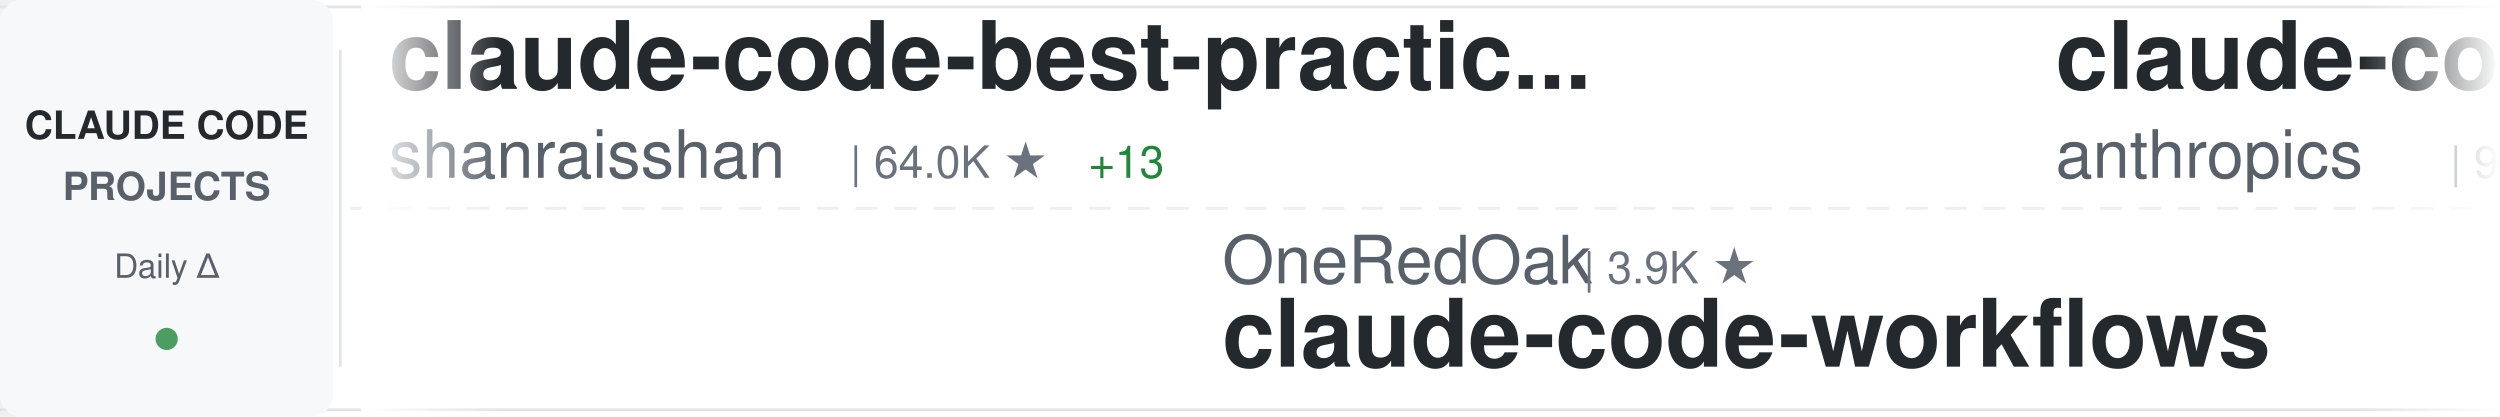
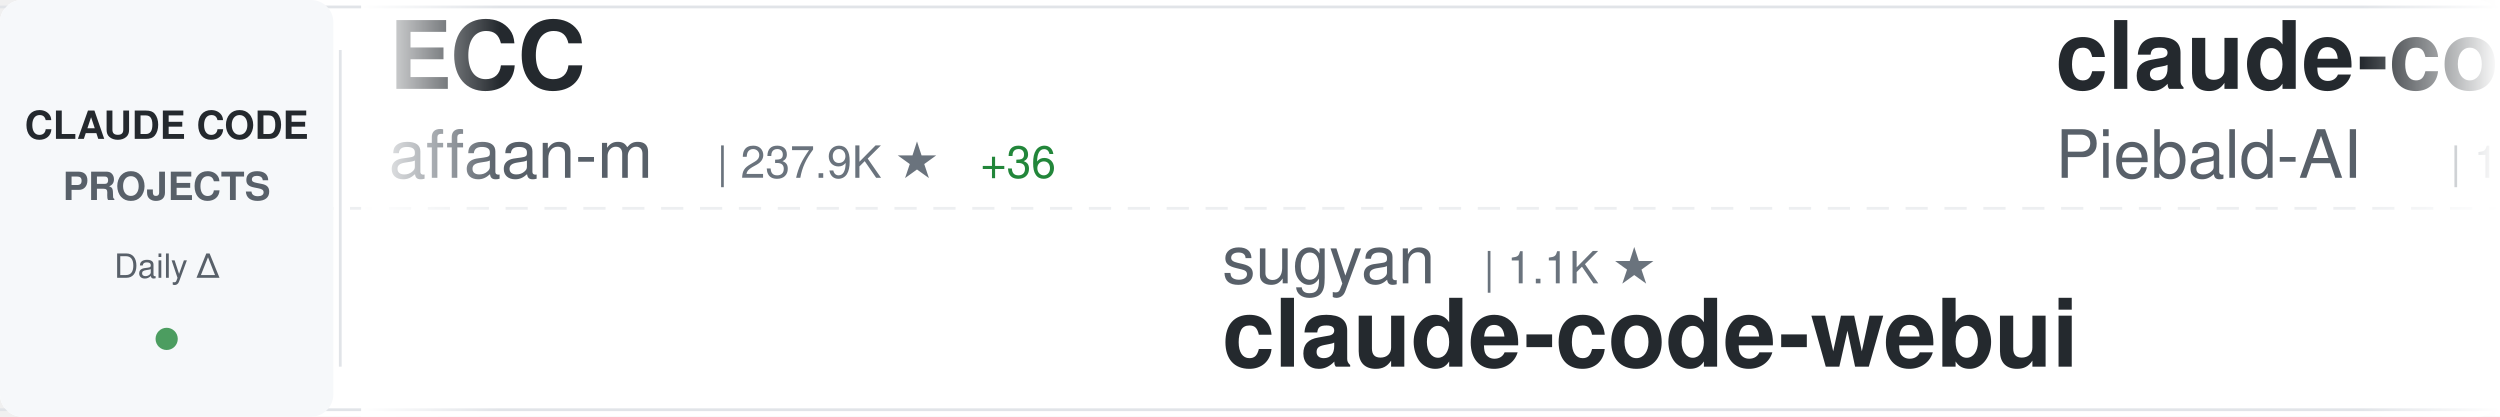
<svg xmlns="http://www.w3.org/2000/svg" width="900" height="150">
  <defs>
    <linearGradient id="awesomeLeftFade" x1="0%" y1="0%" x2="100%" y2="0%">
      <stop offset="0%" style="stop-color:#ffffff;stop-opacity:1" />
      <stop offset="100%" style="stop-color:#ffffff;stop-opacity:0" />
    </linearGradient>
    <linearGradient id="awesomeRightFade" x1="0%" y1="0%" x2="100%" y2="0%">
      <stop offset="0%" style="stop-color:#ffffff;stop-opacity:0" />
      <stop offset="100%" style="stop-color:#ffffff;stop-opacity:1" />
    </linearGradient>
  </defs>
  <rect width="900" height="150" fill="#ffffff" rx="8" />
  <rect x="0" y="2" width="900" height="1" fill="#e1e4e8" />
  <rect x="0" y="147" width="900" height="1" fill="#e1e4e8" />
  <line x1="0" y1="75" x2="900" y2="75" stroke="#e1e4e8" stroke-width="1" stroke-dasharray="8 6" opacity="0.6" />
  <rect x="0" y="0" width="120" height="150" fill="#f6f8fa" rx="8" />
  <text x="60" y="50" font-family="-apple-system, BlinkMacSystemFont, 'Segoe UI', Helvetica, Arial, sans-serif" font-size="14" font-weight="600" fill="#24292e" text-anchor="middle">CLAUDE CODE</text>
  <text x="60" y="72" font-family="-apple-system, BlinkMacSystemFont, 'Segoe UI', Helvetica, Arial, sans-serif" font-size="14" font-weight="600" fill="#586069" text-anchor="middle">PROJECTS</text>
  <text x="60" y="100" font-family="-apple-system, BlinkMacSystemFont, 'Segoe UI', Helvetica, Arial, sans-serif" font-size="12" font-weight="500" fill="#586069" text-anchor="middle">Daily Δ</text>
  <circle cx="60" cy="122" r="4" fill="#22863a" opacity="0.8" />
  <rect x="122" y="18" width="1" height="114" fill="#e1e4e8" />
  <clipPath id="awesomeTickerClip">
    <rect x="130" y="0" width="770" height="150" />
  </clipPath>
  <g clip-path="url(#awesomeTickerClip)">
    <g id="awesomeTickerItems">
      <animateTransform attributeName="transform" attributeType="XML" type="translate" from="0 0" to="-3000 0" dur="54s" repeatCount="indefinite" />
      <g transform="translate(0, 0)">
-         <text x="140" y="32" font-family="-apple-system, BlinkMacSystemFont, 'Segoe UI', Helvetica, Arial, sans-serif" font-size="34" font-weight="600" fill="#24292e">claude-code-best-practic...</text>
-         <text x="140" y="64" font-family="-apple-system, BlinkMacSystemFont, 'Segoe UI', Helvetica, Arial, sans-serif" font-size="24" font-weight="400" fill="#586069">shanraisshan</text>
-         <text x="306" y="64" font-family="-apple-system, BlinkMacSystemFont, 'Segoe UI', Helvetica, Arial, sans-serif" font-size="16" font-weight="500" fill="#6a737d">| 64.0K ★</text>
-         <text x="392" y="64" font-family="-apple-system, BlinkMacSystemFont, 'Segoe UI', Helvetica, Arial, sans-serif" font-size="16" font-weight="500" fill="#22863a"> +13</text>
+         <text x="140" y="32" font-family="-apple-system, BlinkMacSystemFont, 'Segoe UI', Helvetica, Arial, sans-serif" font-size="34" font-weight="600" fill="#24292e">ECC</text>
+         <text x="140" y="64" font-family="-apple-system, BlinkMacSystemFont, 'Segoe UI', Helvetica, Arial, sans-serif" font-size="24" font-weight="400" fill="#586069">affaan-m</text>
+         <text x="258" y="64" font-family="-apple-system, BlinkMacSystemFont, 'Segoe UI', Helvetica, Arial, sans-serif" font-size="16" font-weight="500" fill="#6a737d">| 237.9K ★</text>
+         <text x="353" y="64" font-family="-apple-system, BlinkMacSystemFont, 'Segoe UI', Helvetica, Arial, sans-serif" font-size="16" font-weight="500" fill="#22863a"> +36</text>
      </g>
      <g transform="translate(300, 0)">
-         <text x="140" y="102" font-family="-apple-system, BlinkMacSystemFont, 'Segoe UI', Helvetica, Arial, sans-serif" font-size="24" font-weight="400" fill="#586069">OneRedOak</text>
-         <text x="270" y="102" font-family="-apple-system, BlinkMacSystemFont, 'Segoe UI', Helvetica, Arial, sans-serif" font-size="16" font-weight="500" fill="#6a737d">| 3.9K ★</text>
-         <text x="140" y="132" font-family="-apple-system, BlinkMacSystemFont, 'Segoe UI', Helvetica, Arial, sans-serif" font-size="34" font-weight="600" fill="#24292e">claude-code-workflows</text>
+         <text x="140" y="102" font-family="-apple-system, BlinkMacSystemFont, 'Segoe UI', Helvetica, Arial, sans-serif" font-size="24" font-weight="400" fill="#586069">sugyan</text>
+         <text x="234" y="102" font-family="-apple-system, BlinkMacSystemFont, 'Segoe UI', Helvetica, Arial, sans-serif" font-size="16" font-weight="500" fill="#6a737d">| 1.1K ★</text>
+         <text x="140" y="132" font-family="-apple-system, BlinkMacSystemFont, 'Segoe UI', Helvetica, Arial, sans-serif" font-size="34" font-weight="600" fill="#24292e">claude-code-webui</text>
      </g>
      <g transform="translate(600, 0)">
+         <text x="140" y="32" font-family="-apple-system, BlinkMacSystemFont, 'Segoe UI', Helvetica, Arial, sans-serif" font-size="34" font-weight="600" fill="#24292e">claude-code-system-promp...</text>
+         <text x="140" y="64" font-family="-apple-system, BlinkMacSystemFont, 'Segoe UI', Helvetica, Arial, sans-serif" font-size="24" font-weight="400" fill="#586069">Piebald-AI</text>
+         <text x="282" y="64" font-family="-apple-system, BlinkMacSystemFont, 'Segoe UI', Helvetica, Arial, sans-serif" font-size="16" font-weight="500" fill="#6a737d">| 12.2K ★</text>
+         <text x="368" y="64" font-family="-apple-system, BlinkMacSystemFont, 'Segoe UI', Helvetica, Arial, sans-serif" font-size="16" font-weight="500" fill="#22863a"> +1</text>
+       </g>
+       <g transform="translate(900, 0)">
+         <text x="140" y="102" font-family="-apple-system, BlinkMacSystemFont, 'Segoe UI', Helvetica, Arial, sans-serif" font-size="24" font-weight="400" fill="#586069">VoltAgent</text>
+         <text x="270" y="102" font-family="-apple-system, BlinkMacSystemFont, 'Segoe UI', Helvetica, Arial, sans-serif" font-size="16" font-weight="500" fill="#6a737d">| 24.0K ★</text>
+         <text x="356" y="102" font-family="-apple-system, BlinkMacSystemFont, 'Segoe UI', Helvetica, Arial, sans-serif" font-size="16" font-weight="500" fill="#22863a"> +3</text>
+         <text x="140" y="132" font-family="-apple-system, BlinkMacSystemFont, 'Segoe UI', Helvetica, Arial, sans-serif" font-size="34" font-weight="600" fill="#24292e">awesome-claude-code-suba...</text>
+       </g>
+       <g transform="translate(1200, 0)">
+         <text x="140" y="32" font-family="-apple-system, BlinkMacSystemFont, 'Segoe UI', Helvetica, Arial, sans-serif" font-size="34" font-weight="600" fill="#24292e">Claude-Code</text>
+         <text x="140" y="64" font-family="-apple-system, BlinkMacSystemFont, 'Segoe UI', Helvetica, Arial, sans-serif" font-size="24" font-weight="400" fill="#586069">KPR111</text>
+         <text x="234" y="64" font-family="-apple-system, BlinkMacSystemFont, 'Segoe UI', Helvetica, Arial, sans-serif" font-size="16" font-weight="500" fill="#6a737d">| 18 ★</text>
+       </g>
+       <g transform="translate(1500, 0)">
+         <text x="140" y="102" font-family="-apple-system, BlinkMacSystemFont, 'Segoe UI', Helvetica, Arial, sans-serif" font-size="24" font-weight="400" fill="#586069">feiskyer</text>
+         <text x="258" y="102" font-family="-apple-system, BlinkMacSystemFont, 'Segoe UI', Helvetica, Arial, sans-serif" font-size="16" font-weight="500" fill="#6a737d">| 1.6K ★</text>
+         <text x="335" y="102" font-family="-apple-system, BlinkMacSystemFont, 'Segoe UI', Helvetica, Arial, sans-serif" font-size="16" font-weight="500" fill="#22863a"> +1</text>
+         <text x="140" y="132" font-family="-apple-system, BlinkMacSystemFont, 'Segoe UI', Helvetica, Arial, sans-serif" font-size="34" font-weight="600" fill="#24292e">claude-code-settings</text>
+       </g>
+       <g transform="translate(1800, 0)">
        <text x="140" y="32" font-family="-apple-system, BlinkMacSystemFont, 'Segoe UI', Helvetica, Arial, sans-serif" font-size="34" font-weight="600" fill="#24292e">claude-code-base-action</text>
        <text x="140" y="64" font-family="-apple-system, BlinkMacSystemFont, 'Segoe UI', Helvetica, Arial, sans-serif" font-size="24" font-weight="400" fill="#586069">anthropics</text>
-         <text x="282" y="64" font-family="-apple-system, BlinkMacSystemFont, 'Segoe UI', Helvetica, Arial, sans-serif" font-size="16" font-weight="500" fill="#6a737d">| 936 ★</text>
-       </g>
-       <g transform="translate(900, 0)">
-         <text x="140" y="102" font-family="-apple-system, BlinkMacSystemFont, 'Segoe UI', Helvetica, Arial, sans-serif" font-size="24" font-weight="400" fill="#586069">zstmfhy</text>
-         <text x="246" y="102" font-family="-apple-system, BlinkMacSystemFont, 'Segoe UI', Helvetica, Arial, sans-serif" font-size="16" font-weight="500" fill="#6a737d">| 190 ★</text>
-         <text x="140" y="132" font-family="-apple-system, BlinkMacSystemFont, 'Segoe UI', Helvetica, Arial, sans-serif" font-size="34" font-weight="600" fill="#24292e">Claude-code</text>
-       </g>
-       <g transform="translate(1200, 0)">
-         <text x="140" y="32" font-family="-apple-system, BlinkMacSystemFont, 'Segoe UI', Helvetica, Arial, sans-serif" font-size="34" font-weight="600" fill="#24292e">claude-coder</text>
-         <text x="140" y="64" font-family="-apple-system, BlinkMacSystemFont, 'Segoe UI', Helvetica, Arial, sans-serif" font-size="24" font-weight="400" fill="#586069">kodu-ai</text>
-         <text x="246" y="64" font-family="-apple-system, BlinkMacSystemFont, 'Segoe UI', Helvetica, Arial, sans-serif" font-size="16" font-weight="500" fill="#6a737d">| 5.2K ★</text>
-       </g>
-       <g transform="translate(1500, 0)">
-         <text x="140" y="102" font-family="-apple-system, BlinkMacSystemFont, 'Segoe UI', Helvetica, Arial, sans-serif" font-size="24" font-weight="400" fill="#586069">zebbern</text>
-         <text x="246" y="102" font-family="-apple-system, BlinkMacSystemFont, 'Segoe UI', Helvetica, Arial, sans-serif" font-size="16" font-weight="500" fill="#6a737d">| 4.5K ★</text>
-         <text x="140" y="132" font-family="-apple-system, BlinkMacSystemFont, 'Segoe UI', Helvetica, Arial, sans-serif" font-size="34" font-weight="600" fill="#24292e">claude-code-guide</text>
-       </g>
-       <g transform="translate(1800, 0)">
-         <text x="140" y="32" font-family="-apple-system, BlinkMacSystemFont, 'Segoe UI', Helvetica, Arial, sans-serif" font-size="34" font-weight="600" fill="#24292e">claude-code-proxy</text>
-         <text x="140" y="64" font-family="-apple-system, BlinkMacSystemFont, 'Segoe UI', Helvetica, Arial, sans-serif" font-size="24" font-weight="400" fill="#586069">fuergaosi233</text>
-         <text x="306" y="64" font-family="-apple-system, BlinkMacSystemFont, 'Segoe UI', Helvetica, Arial, sans-serif" font-size="16" font-weight="500" fill="#6a737d">| 2.8K ★</text>
-         <text x="383" y="64" font-family="-apple-system, BlinkMacSystemFont, 'Segoe UI', Helvetica, Arial, sans-serif" font-size="16" font-weight="500" fill="#22863a"> +1</text>
+         <text x="282" y="64" font-family="-apple-system, BlinkMacSystemFont, 'Segoe UI', Helvetica, Arial, sans-serif" font-size="16" font-weight="500" fill="#6a737d">| 937 ★</text>
+         <text x="350" y="64" font-family="-apple-system, BlinkMacSystemFont, 'Segoe UI', Helvetica, Arial, sans-serif" font-size="16" font-weight="500" fill="#22863a"> +1</text>
      </g>
      <g transform="translate(2100, 0)">
-         <text x="140" y="102" font-family="-apple-system, BlinkMacSystemFont, 'Segoe UI', Helvetica, Arial, sans-serif" font-size="24" font-weight="400" fill="#586069">multica-ai</text>
-         <text x="282" y="102" font-family="-apple-system, BlinkMacSystemFont, 'Segoe UI', Helvetica, Arial, sans-serif" font-size="16" font-weight="500" fill="#6a737d">| 199.8K ★</text>
-         <text x="377" y="102" font-family="-apple-system, BlinkMacSystemFont, 'Segoe UI', Helvetica, Arial, sans-serif" font-size="16" font-weight="500" fill="#22863a"> +64</text>
-         <text x="140" y="132" font-family="-apple-system, BlinkMacSystemFont, 'Segoe UI', Helvetica, Arial, sans-serif" font-size="34" font-weight="600" fill="#24292e">andrej-karpathy-skills</text>
+         <text x="140" y="102" font-family="-apple-system, BlinkMacSystemFont, 'Segoe UI', Helvetica, Arial, sans-serif" font-size="24" font-weight="400" fill="#586069">RichardAtCT</text>
+         <text x="294" y="102" font-family="-apple-system, BlinkMacSystemFont, 'Segoe UI', Helvetica, Arial, sans-serif" font-size="16" font-weight="500" fill="#6a737d">| 2.7K ★</text>
+         <text x="140" y="132" font-family="-apple-system, BlinkMacSystemFont, 'Segoe UI', Helvetica, Arial, sans-serif" font-size="34" font-weight="600" fill="#24292e">claude-code-telegram</text>
      </g>
      <g transform="translate(2400, 0)">
-         <text x="140" y="32" font-family="-apple-system, BlinkMacSystemFont, 'Segoe UI', Helvetica, Arial, sans-serif" font-size="34" font-weight="600" fill="#24292e">sc-claude-code-files</text>
-         <text x="140" y="64" font-family="-apple-system, BlinkMacSystemFont, 'Segoe UI', Helvetica, Arial, sans-serif" font-size="24" font-weight="400" fill="#586069">https-deeplearning-ai</text>
-         <text x="414" y="64" font-family="-apple-system, BlinkMacSystemFont, 'Segoe UI', Helvetica, Arial, sans-serif" font-size="16" font-weight="500" fill="#6a737d">| 538 ★</text>
+         <text x="140" y="32" font-family="-apple-system, BlinkMacSystemFont, 'Segoe UI', Helvetica, Arial, sans-serif" font-size="34" font-weight="600" fill="#24292e">claude-code-from-scratch</text>
+         <text x="140" y="64" font-family="-apple-system, BlinkMacSystemFont, 'Segoe UI', Helvetica, Arial, sans-serif" font-size="24" font-weight="400" fill="#586069">Windy3f3f3f3f</text>
+         <text x="318" y="64" font-family="-apple-system, BlinkMacSystemFont, 'Segoe UI', Helvetica, Arial, sans-serif" font-size="16" font-weight="500" fill="#6a737d">| 2.5K ★</text>
+         <text x="395" y="64" font-family="-apple-system, BlinkMacSystemFont, 'Segoe UI', Helvetica, Arial, sans-serif" font-size="16" font-weight="500" fill="#22863a"> +1</text>
      </g>
      <g transform="translate(2700, 0)">
-         <text x="140" y="102" font-family="-apple-system, BlinkMacSystemFont, 'Segoe UI', Helvetica, Arial, sans-serif" font-size="24" font-weight="400" fill="#586069">anthropics</text>
-         <text x="282" y="102" font-family="-apple-system, BlinkMacSystemFont, 'Segoe UI', Helvetica, Arial, sans-serif" font-size="16" font-weight="500" fill="#6a737d">| 5.8K ★</text>
-         <text x="359" y="102" font-family="-apple-system, BlinkMacSystemFont, 'Segoe UI', Helvetica, Arial, sans-serif" font-size="16" font-weight="500" fill="#22863a"> +1</text>
-         <text x="140" y="132" font-family="-apple-system, BlinkMacSystemFont, 'Segoe UI', Helvetica, Arial, sans-serif" font-size="34" font-weight="600" fill="#24292e">claude-code-security-rev...</text>
+         <text x="140" y="102" font-family="-apple-system, BlinkMacSystemFont, 'Segoe UI', Helvetica, Arial, sans-serif" font-size="24" font-weight="400" fill="#586069">wanshuiyin</text>
+         <text x="282" y="102" font-family="-apple-system, BlinkMacSystemFont, 'Segoe UI', Helvetica, Arial, sans-serif" font-size="16" font-weight="500" fill="#6a737d">| 14.3K ★</text>
+         <text x="368" y="102" font-family="-apple-system, BlinkMacSystemFont, 'Segoe UI', Helvetica, Arial, sans-serif" font-size="16" font-weight="500" fill="#22863a"> +11</text>
+         <text x="140" y="132" font-family="-apple-system, BlinkMacSystemFont, 'Segoe UI', Helvetica, Arial, sans-serif" font-size="34" font-weight="600" fill="#24292e">Auto-claude-code-researc...</text>
      </g>
      <g transform="translate(3000, 0)">
-         <text x="140" y="32" font-family="-apple-system, BlinkMacSystemFont, 'Segoe UI', Helvetica, Arial, sans-serif" font-size="34" font-weight="600" fill="#24292e">claude-code-best-practic...</text>
-         <text x="140" y="64" font-family="-apple-system, BlinkMacSystemFont, 'Segoe UI', Helvetica, Arial, sans-serif" font-size="24" font-weight="400" fill="#586069">shanraisshan</text>
-         <text x="306" y="64" font-family="-apple-system, BlinkMacSystemFont, 'Segoe UI', Helvetica, Arial, sans-serif" font-size="16" font-weight="500" fill="#6a737d">| 64.0K ★</text>
-         <text x="392" y="64" font-family="-apple-system, BlinkMacSystemFont, 'Segoe UI', Helvetica, Arial, sans-serif" font-size="16" font-weight="500" fill="#22863a"> +13</text>
+         <text x="140" y="32" font-family="-apple-system, BlinkMacSystemFont, 'Segoe UI', Helvetica, Arial, sans-serif" font-size="34" font-weight="600" fill="#24292e">ECC</text>
+         <text x="140" y="64" font-family="-apple-system, BlinkMacSystemFont, 'Segoe UI', Helvetica, Arial, sans-serif" font-size="24" font-weight="400" fill="#586069">affaan-m</text>
+         <text x="258" y="64" font-family="-apple-system, BlinkMacSystemFont, 'Segoe UI', Helvetica, Arial, sans-serif" font-size="16" font-weight="500" fill="#6a737d">| 237.9K ★</text>
+         <text x="353" y="64" font-family="-apple-system, BlinkMacSystemFont, 'Segoe UI', Helvetica, Arial, sans-serif" font-size="16" font-weight="500" fill="#22863a"> +36</text>
      </g>
      <g transform="translate(3300, 0)">
-         <text x="140" y="102" font-family="-apple-system, BlinkMacSystemFont, 'Segoe UI', Helvetica, Arial, sans-serif" font-size="24" font-weight="400" fill="#586069">OneRedOak</text>
-         <text x="270" y="102" font-family="-apple-system, BlinkMacSystemFont, 'Segoe UI', Helvetica, Arial, sans-serif" font-size="16" font-weight="500" fill="#6a737d">| 3.9K ★</text>
-         <text x="140" y="132" font-family="-apple-system, BlinkMacSystemFont, 'Segoe UI', Helvetica, Arial, sans-serif" font-size="34" font-weight="600" fill="#24292e">claude-code-workflows</text>
+         <text x="140" y="102" font-family="-apple-system, BlinkMacSystemFont, 'Segoe UI', Helvetica, Arial, sans-serif" font-size="24" font-weight="400" fill="#586069">sugyan</text>
+         <text x="234" y="102" font-family="-apple-system, BlinkMacSystemFont, 'Segoe UI', Helvetica, Arial, sans-serif" font-size="16" font-weight="500" fill="#6a737d">| 1.1K ★</text>
+         <text x="140" y="132" font-family="-apple-system, BlinkMacSystemFont, 'Segoe UI', Helvetica, Arial, sans-serif" font-size="34" font-weight="600" fill="#24292e">claude-code-webui</text>
      </g>
      <g transform="translate(3600, 0)">
-         <text x="140" y="32" font-family="-apple-system, BlinkMacSystemFont, 'Segoe UI', Helvetica, Arial, sans-serif" font-size="34" font-weight="600" fill="#24292e">claude-code-base-action</text>
-         <text x="140" y="64" font-family="-apple-system, BlinkMacSystemFont, 'Segoe UI', Helvetica, Arial, sans-serif" font-size="24" font-weight="400" fill="#586069">anthropics</text>
-         <text x="282" y="64" font-family="-apple-system, BlinkMacSystemFont, 'Segoe UI', Helvetica, Arial, sans-serif" font-size="16" font-weight="500" fill="#6a737d">| 936 ★</text>
+         <text x="140" y="32" font-family="-apple-system, BlinkMacSystemFont, 'Segoe UI', Helvetica, Arial, sans-serif" font-size="34" font-weight="600" fill="#24292e">claude-code-system-promp...</text>
+         <text x="140" y="64" font-family="-apple-system, BlinkMacSystemFont, 'Segoe UI', Helvetica, Arial, sans-serif" font-size="24" font-weight="400" fill="#586069">Piebald-AI</text>
+         <text x="282" y="64" font-family="-apple-system, BlinkMacSystemFont, 'Segoe UI', Helvetica, Arial, sans-serif" font-size="16" font-weight="500" fill="#6a737d">| 12.2K ★</text>
+         <text x="368" y="64" font-family="-apple-system, BlinkMacSystemFont, 'Segoe UI', Helvetica, Arial, sans-serif" font-size="16" font-weight="500" fill="#22863a"> +1</text>
      </g>
      <g transform="translate(3900, 0)">
-         <text x="140" y="102" font-family="-apple-system, BlinkMacSystemFont, 'Segoe UI', Helvetica, Arial, sans-serif" font-size="24" font-weight="400" fill="#586069">zstmfhy</text>
-         <text x="246" y="102" font-family="-apple-system, BlinkMacSystemFont, 'Segoe UI', Helvetica, Arial, sans-serif" font-size="16" font-weight="500" fill="#6a737d">| 190 ★</text>
-         <text x="140" y="132" font-family="-apple-system, BlinkMacSystemFont, 'Segoe UI', Helvetica, Arial, sans-serif" font-size="34" font-weight="600" fill="#24292e">Claude-code</text>
+         <text x="140" y="102" font-family="-apple-system, BlinkMacSystemFont, 'Segoe UI', Helvetica, Arial, sans-serif" font-size="24" font-weight="400" fill="#586069">VoltAgent</text>
+         <text x="270" y="102" font-family="-apple-system, BlinkMacSystemFont, 'Segoe UI', Helvetica, Arial, sans-serif" font-size="16" font-weight="500" fill="#6a737d">| 24.0K ★</text>
+         <text x="356" y="102" font-family="-apple-system, BlinkMacSystemFont, 'Segoe UI', Helvetica, Arial, sans-serif" font-size="16" font-weight="500" fill="#22863a"> +3</text>
+         <text x="140" y="132" font-family="-apple-system, BlinkMacSystemFont, 'Segoe UI', Helvetica, Arial, sans-serif" font-size="34" font-weight="600" fill="#24292e">awesome-claude-code-suba...</text>
      </g>
    </g>
  </g>
  <rect x="130" y="0" width="50" height="150" fill="url(#awesomeLeftFade)" />
  <rect x="850" y="0" width="50" height="150" fill="url(#awesomeRightFade)" />
</svg>
